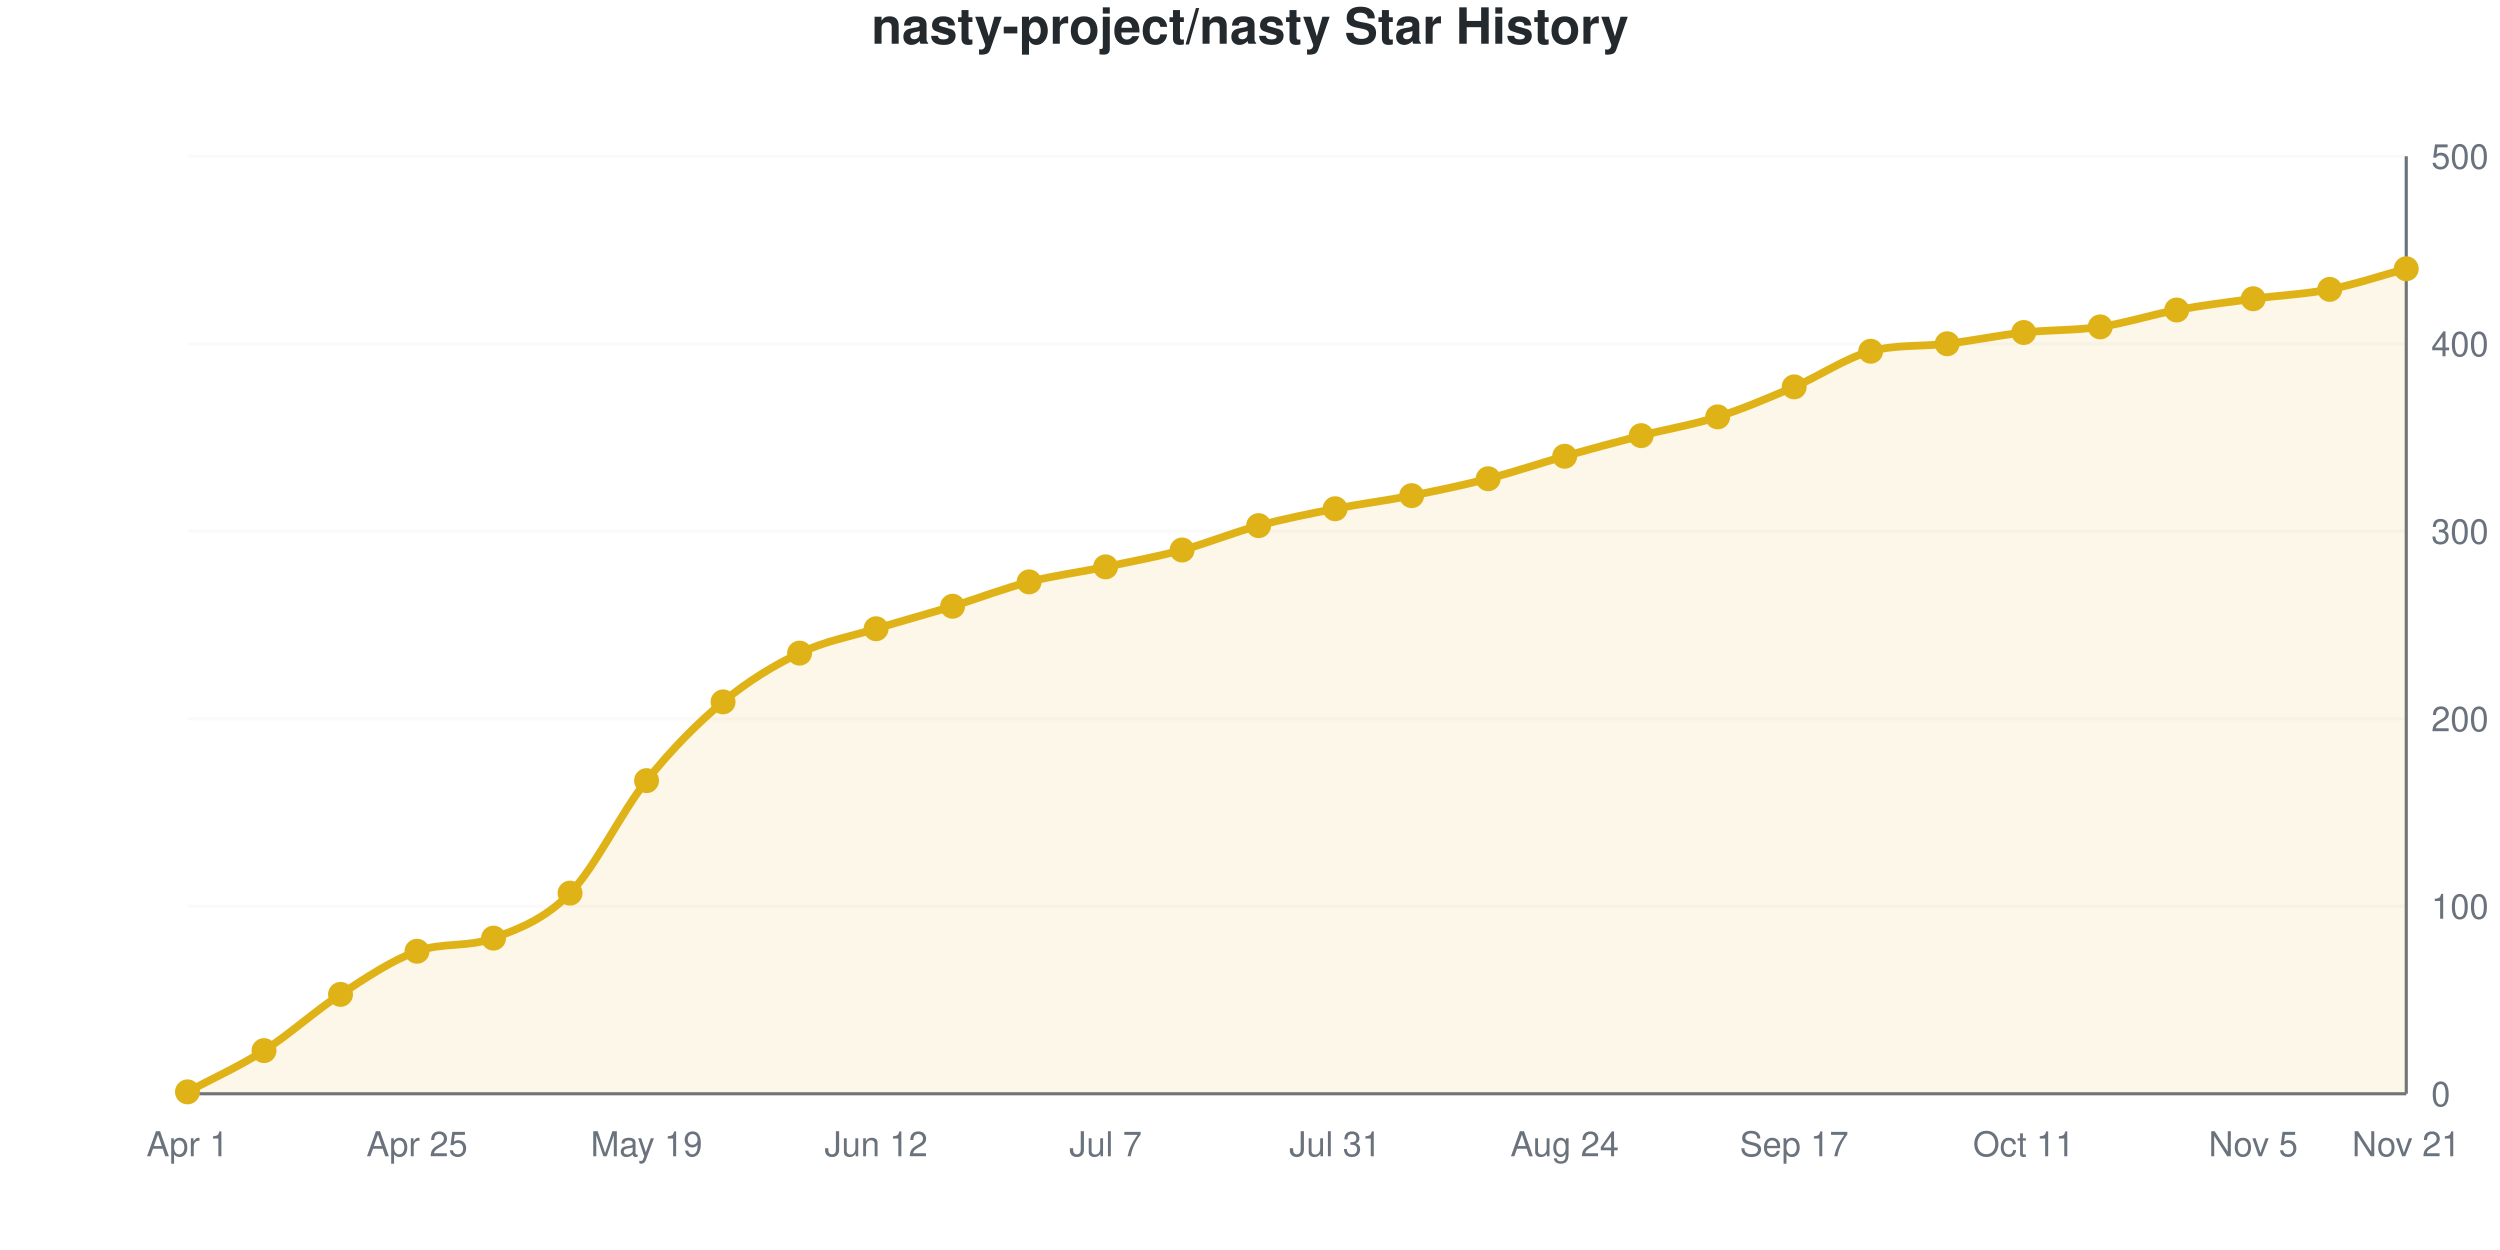
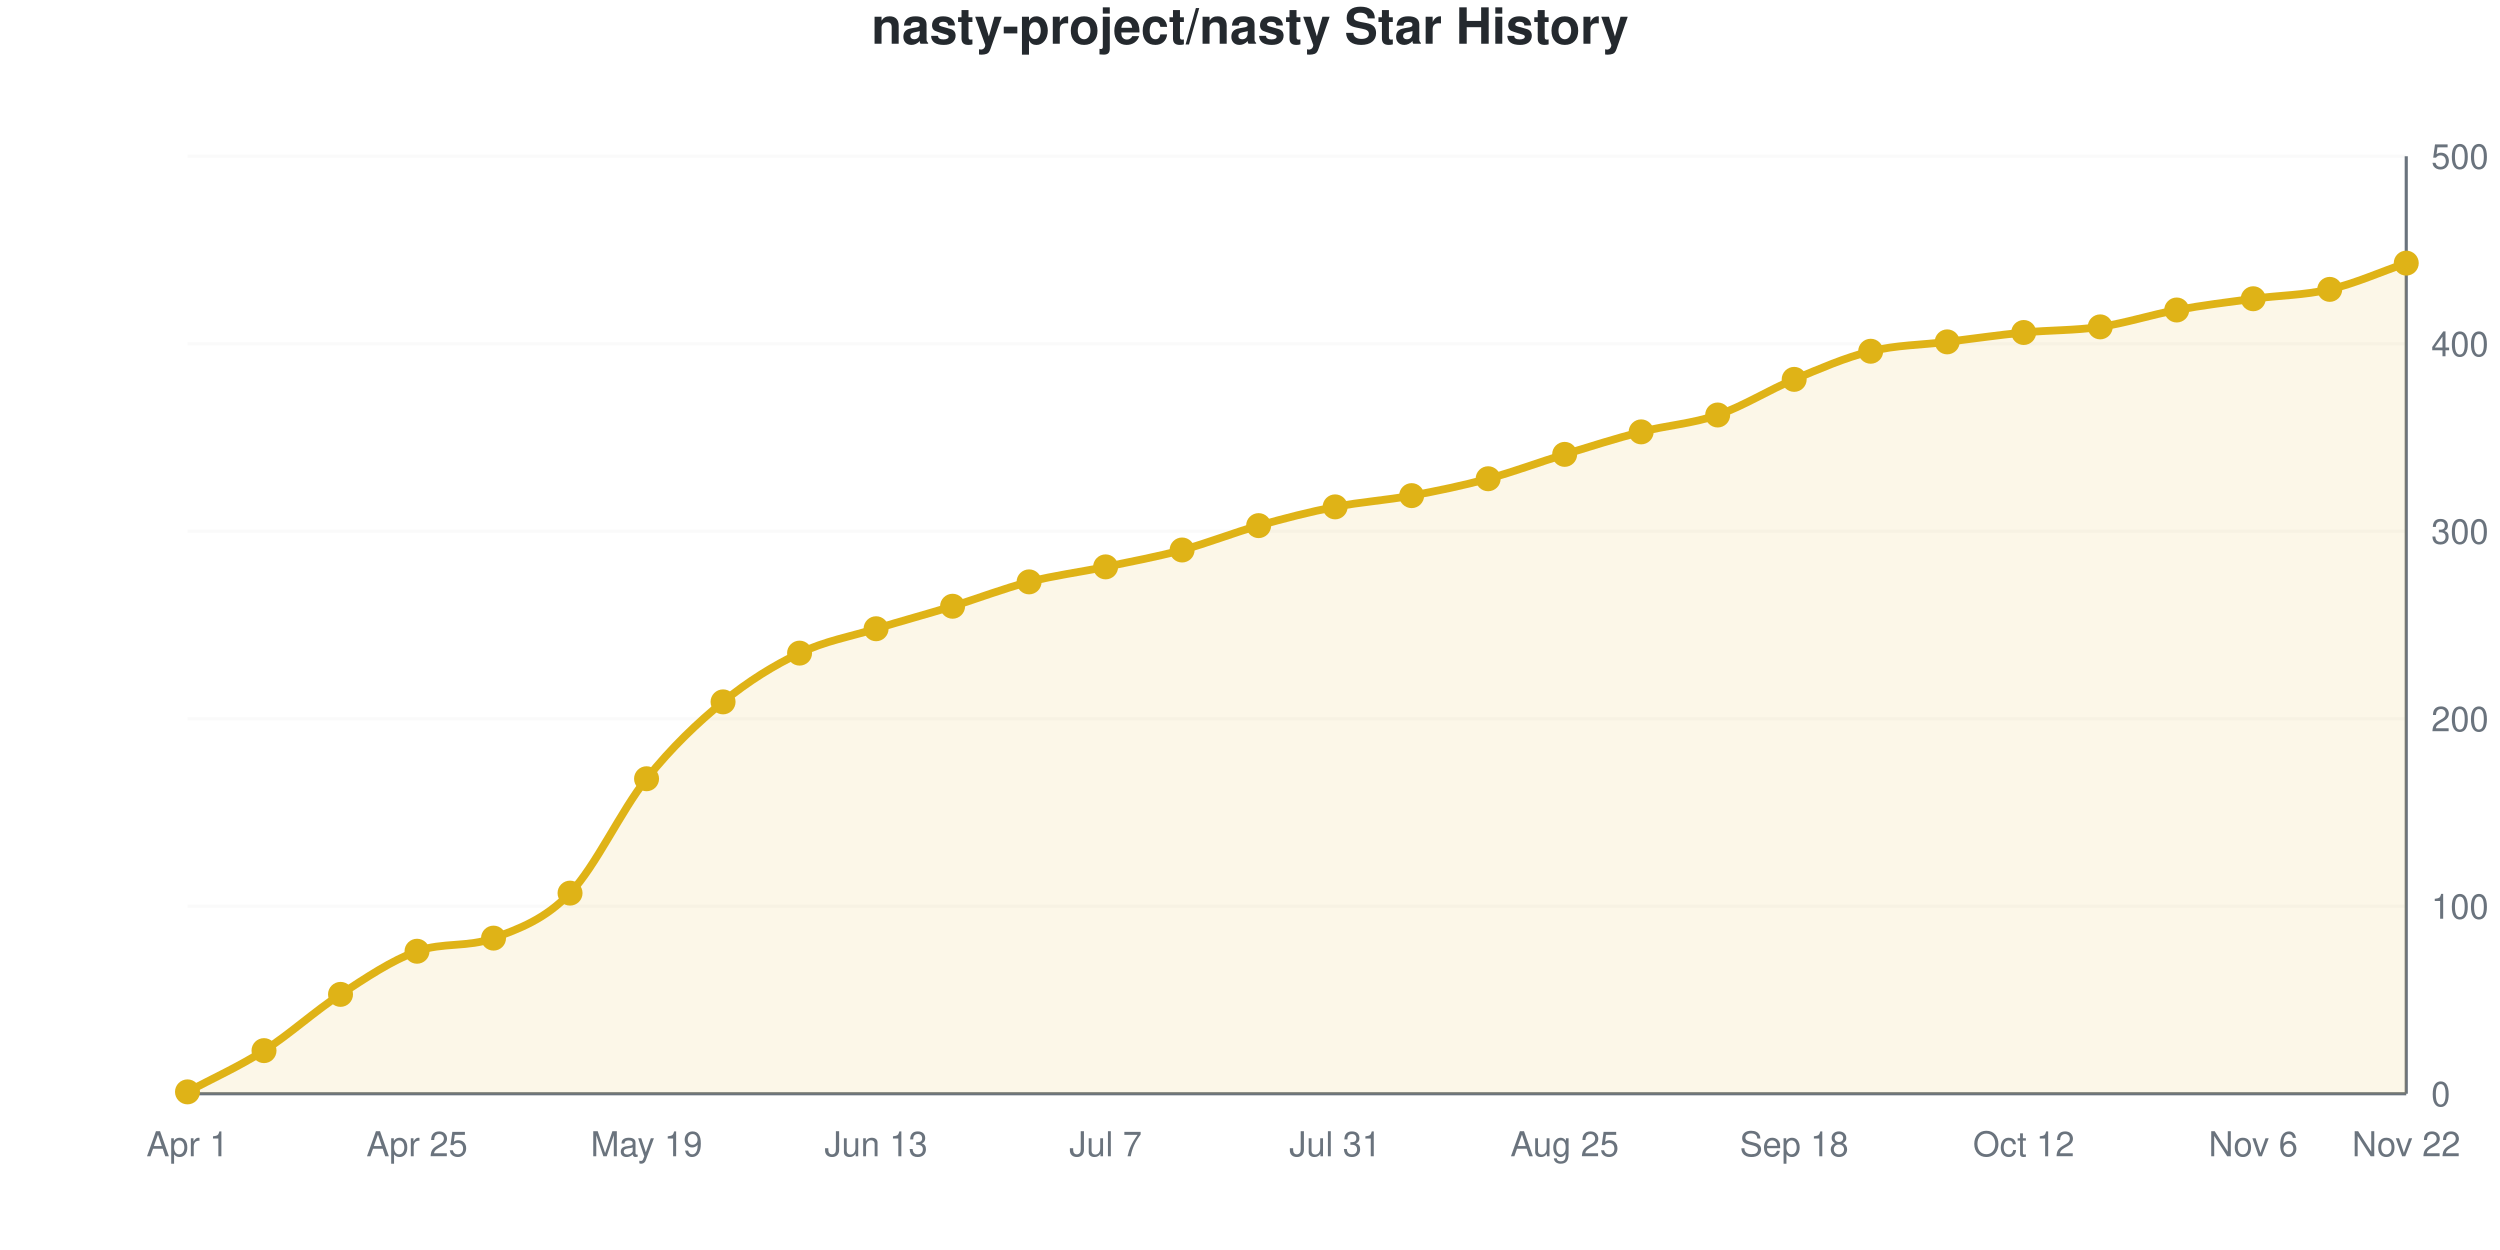
<svg xmlns="http://www.w3.org/2000/svg" viewBox="0 0 800 400" width="800" height="400" role="img">
  <style>
    @media (prefers-reduced-motion: no-preference) {
      @keyframes drawLine {
        to { stroke-dashoffset: 0; }
      }
      @keyframes fadeInPoint {
        0% { opacity: 0; }
        100% { opacity: 1; }
      }
      .data-line-0 {
-         stroke-dasharray: 1168;
-         stroke-dashoffset: 1168;
+         stroke-dasharray: 1169;
+         stroke-dashoffset: 1169;
        animation: drawLine 2s ease-out forwards;
      }
      .data-point {
        opacity: 0;
        animation: fadeInPoint 0.5s ease-out forwards;
      }
    }
    .chart-bg { fill: #fff; }
    .chart-text { fill: #24292e; }
    .chart-muted { fill: #6a737d; }
    .chart-grid { stroke: #eee; }
    .chart-axis { stroke: #6a737d; }
    @media (prefers-color-scheme: dark) {
      .chart-bg { fill: #0d1117; }
      .chart-text { fill: #e6edf3; }
      .chart-muted { fill: #8b949e; }
      .chart-grid { stroke: #21262d; }
      .chart-axis { stroke: #8b949e; }
    }
  </style>
  <rect width="800" height="400" class="chart-bg" />
  <text x="400" y="14" text-anchor="middle" class="chart-text" font-size="16" font-weight="bold" font-family="-apple-system, BlinkMacSystemFont, 'Segoe UI', Helvetica, Arial, sans-serif">nasty-project/nasty Star History</text>
  <g class="grid">
    <line x1="60" y1="350" x2="770" y2="350" class="chart-grid" stroke-opacity="0.3" />
    <text x="778" y="354" text-anchor="start" class="chart-muted" font-size="11" font-family="-apple-system, BlinkMacSystemFont, 'Segoe UI', Helvetica, Arial, sans-serif">0</text>
    <line x1="60" y1="290" x2="770" y2="290" class="chart-grid" stroke-opacity="0.3" />
    <text x="778" y="294" text-anchor="start" class="chart-muted" font-size="11" font-family="-apple-system, BlinkMacSystemFont, 'Segoe UI', Helvetica, Arial, sans-serif">100</text>
    <line x1="60" y1="230" x2="770" y2="230" class="chart-grid" stroke-opacity="0.3" />
    <text x="778" y="234" text-anchor="start" class="chart-muted" font-size="11" font-family="-apple-system, BlinkMacSystemFont, 'Segoe UI', Helvetica, Arial, sans-serif">200</text>
    <line x1="60" y1="170" x2="770" y2="170" class="chart-grid" stroke-opacity="0.3" />
    <text x="778" y="174" text-anchor="start" class="chart-muted" font-size="11" font-family="-apple-system, BlinkMacSystemFont, 'Segoe UI', Helvetica, Arial, sans-serif">300</text>
    <line x1="60" y1="110" x2="770" y2="110" class="chart-grid" stroke-opacity="0.3" />
    <text x="778" y="114" text-anchor="start" class="chart-muted" font-size="11" font-family="-apple-system, BlinkMacSystemFont, 'Segoe UI', Helvetica, Arial, sans-serif">400</text>
    <line x1="60" y1="50" x2="770" y2="50" class="chart-grid" stroke-opacity="0.3" />
    <text x="778" y="54" text-anchor="start" class="chart-muted" font-size="11" font-family="-apple-system, BlinkMacSystemFont, 'Segoe UI', Helvetica, Arial, sans-serif">500</text>
  </g>
  <g class="milestones">
    
  </g>
  <g class="x-axis">
    <text x="60" y="370" text-anchor="middle" class="chart-muted" font-size="11" font-family="-apple-system, BlinkMacSystemFont, 'Segoe UI', Helvetica, Arial, sans-serif">Apr 1</text>
    <text x="133.448" y="370" text-anchor="middle" class="chart-muted" font-size="11" font-family="-apple-system, BlinkMacSystemFont, 'Segoe UI', Helvetica, Arial, sans-serif">Apr 25</text>
    <text x="206.897" y="370" text-anchor="middle" class="chart-muted" font-size="11" font-family="-apple-system, BlinkMacSystemFont, 'Segoe UI', Helvetica, Arial, sans-serif">May 19</text>
-     <text x="280.345" y="370" text-anchor="middle" class="chart-muted" font-size="11" font-family="-apple-system, BlinkMacSystemFont, 'Segoe UI', Helvetica, Arial, sans-serif">Jun 12</text>
+     <text x="280.345" y="370" text-anchor="middle" class="chart-muted" font-size="11" font-family="-apple-system, BlinkMacSystemFont, 'Segoe UI', Helvetica, Arial, sans-serif">Jun 13</text>
    <text x="353.793" y="370" text-anchor="middle" class="chart-muted" font-size="11" font-family="-apple-system, BlinkMacSystemFont, 'Segoe UI', Helvetica, Arial, sans-serif">Jul 7</text>
    <text x="427.241" y="370" text-anchor="middle" class="chart-muted" font-size="11" font-family="-apple-system, BlinkMacSystemFont, 'Segoe UI', Helvetica, Arial, sans-serif">Jul 31</text>
-     <text x="500.69" y="370" text-anchor="middle" class="chart-muted" font-size="11" font-family="-apple-system, BlinkMacSystemFont, 'Segoe UI', Helvetica, Arial, sans-serif">Aug 24</text>
-     <text x="574.138" y="370" text-anchor="middle" class="chart-muted" font-size="11" font-family="-apple-system, BlinkMacSystemFont, 'Segoe UI', Helvetica, Arial, sans-serif">Sep 17</text>
-     <text x="647.586" y="370" text-anchor="middle" class="chart-muted" font-size="11" font-family="-apple-system, BlinkMacSystemFont, 'Segoe UI', Helvetica, Arial, sans-serif">Oct 11</text>
-     <text x="721.034" y="370" text-anchor="middle" class="chart-muted" font-size="11" font-family="-apple-system, BlinkMacSystemFont, 'Segoe UI', Helvetica, Arial, sans-serif">Nov 5</text>
-     <text x="770" y="370" text-anchor="middle" class="chart-muted" font-size="11" font-family="-apple-system, BlinkMacSystemFont, 'Segoe UI', Helvetica, Arial, sans-serif">Nov 21</text>
+     <text x="500.69" y="370" text-anchor="middle" class="chart-muted" font-size="11" font-family="-apple-system, BlinkMacSystemFont, 'Segoe UI', Helvetica, Arial, sans-serif">Aug 25</text>
+     <text x="574.138" y="370" text-anchor="middle" class="chart-muted" font-size="11" font-family="-apple-system, BlinkMacSystemFont, 'Segoe UI', Helvetica, Arial, sans-serif">Sep 18</text>
+     <text x="647.586" y="370" text-anchor="middle" class="chart-muted" font-size="11" font-family="-apple-system, BlinkMacSystemFont, 'Segoe UI', Helvetica, Arial, sans-serif">Oct 12</text>
+     <text x="721.034" y="370" text-anchor="middle" class="chart-muted" font-size="11" font-family="-apple-system, BlinkMacSystemFont, 'Segoe UI', Helvetica, Arial, sans-serif">Nov 6</text>
+     <text x="770" y="370" text-anchor="middle" class="chart-muted" font-size="11" font-family="-apple-system, BlinkMacSystemFont, 'Segoe UI', Helvetica, Arial, sans-serif">Nov 22</text>
  </g>
  <line x1="770" y1="50" x2="770" y2="350" class="chart-axis" stroke-width="1" />
  <line x1="60" y1="350" x2="770" y2="350" class="chart-axis" stroke-width="1" />
-   <path d="M60,350 L60,349.4 C68.161,345 76.322,341.4 84.483,336.2 C92.644,331 100.805,323.5 108.966,318.2 C117.126,312.9 125.287,307.321 133.448,304.4 C141.609,301.479 149.77,303.218 157.931,300.2 C166.092,297.182 174.253,294.2 182.414,285.8 C190.575,277.4 198.736,260 206.897,249.8 C215.057,239.6 223.218,231.4 231.379,224.6 C239.54,217.8 247.701,212.9 255.862,209 C264.023,205.1 272.184,203.7 280.345,201.2 C288.506,198.7 296.667,196.5 304.828,194 C312.989,191.5 321.149,188.3 329.31,186.2 C337.471,184.1 345.632,183.1 353.793,181.4 C361.954,179.7 370.115,178.2 378.276,176 C386.437,173.8 394.598,170.4 402.759,168.2 C410.92,166 419.08,164.4 427.241,162.8 C435.402,161.2 443.563,160.2 451.724,158.6 C459.885,157 468.046,155.3 476.207,153.2 C484.368,151.1 492.529,148.3 500.69,146 C508.851,143.7 517.011,141.5 525.172,139.4 C533.333,137.3 541.494,136 549.655,133.4 C557.816,130.8 565.977,127.3 574.138,123.8 C582.299,120.3 590.46,114.601 598.621,112.4 C606.782,110.199 614.943,110.957 623.103,110 C631.264,109.043 639.425,107.3 647.586,106.4 C655.747,105.5 663.908,105.8 672.069,104.6 C680.23,103.4 688.391,100.7 696.552,99.2 C704.713,97.7 712.874,96.7 721.034,95.6 C729.195,94.5 737.356,94.2 745.517,92.6 C753.678,91 761.839,88.2 770,86 L770,350 L60,350 Z" fill="#dfb317" fill-opacity="0.1" />
-   <path d="M60,350 L60,349.4 C68.161,345 76.322,341.4 84.483,336.2 C92.644,331 100.805,323.5 108.966,318.2 C117.126,312.9 125.287,307.321 133.448,304.4 C141.609,301.479 149.77,303.218 157.931,300.2 C166.092,297.182 174.253,294.2 182.414,285.8 C190.575,277.4 198.736,260 206.897,249.8 C215.057,239.6 223.218,231.4 231.379,224.6 C239.54,217.8 247.701,212.9 255.862,209 C264.023,205.1 272.184,203.7 280.345,201.2 C288.506,198.7 296.667,196.5 304.828,194 C312.989,191.5 321.149,188.3 329.31,186.2 C337.471,184.1 345.632,183.1 353.793,181.4 C361.954,179.7 370.115,178.2 378.276,176 C386.437,173.8 394.598,170.4 402.759,168.2 C410.92,166 419.08,164.4 427.241,162.8 C435.402,161.2 443.563,160.2 451.724,158.6 C459.885,157 468.046,155.3 476.207,153.2 C484.368,151.1 492.529,148.3 500.69,146 C508.851,143.7 517.011,141.5 525.172,139.4 C533.333,137.3 541.494,136 549.655,133.4 C557.816,130.8 565.977,127.3 574.138,123.8 C582.299,120.3 590.46,114.601 598.621,112.4 C606.782,110.199 614.943,110.957 623.103,110 C631.264,109.043 639.425,107.3 647.586,106.4 C655.747,105.5 663.908,105.8 672.069,104.6 C680.23,103.4 688.391,100.7 696.552,99.2 C704.713,97.7 712.874,96.7 721.034,95.6 C729.195,94.5 737.356,94.2 745.517,92.6 C753.678,91 761.839,88.2 770,86" fill="none" stroke="#dfb317" stroke-width="2.5" class="data-line-0" />
+   <path d="M60,350 L60,349.4 C68.161,345 76.322,341.4 84.483,336.2 C92.644,331 100.805,323.5 108.966,318.2 C117.126,312.9 125.287,307.321 133.448,304.4 C141.609,301.479 149.77,303.218 157.931,300.2 C166.092,297.182 174.253,294.3 182.414,285.8 C190.575,277.3 198.736,259.4 206.897,249.2 C215.057,239 223.218,231.3 231.379,224.6 C239.54,217.9 247.701,212.9 255.862,209 C264.023,205.1 272.184,203.7 280.345,201.2 C288.506,198.7 296.667,196.5 304.828,194 C312.989,191.5 321.149,188.3 329.31,186.2 C337.471,184.1 345.632,183.1 353.793,181.4 C361.954,179.7 370.115,178.2 378.276,176 C386.437,173.8 394.598,170.5 402.759,168.2 C410.92,165.9 419.08,163.8 427.241,162.2 C435.402,160.6 443.563,160.1 451.724,158.6 C459.885,157.1 468.046,155.4 476.207,153.2 C484.368,151 492.529,147.9 500.69,145.4 C508.851,142.9 517.011,140.3 525.172,138.2 C533.333,136.1 541.494,135.6 549.655,132.8 C557.816,130 565.977,124.8 574.138,121.4 C582.299,118 590.46,114.4 598.621,112.4 C606.782,110.4 614.943,110.4 623.103,109.4 C631.264,108.4 639.425,107.2 647.586,106.4 C655.747,105.6 663.908,105.8 672.069,104.6 C680.23,103.4 688.391,100.7 696.552,99.2 C704.713,97.7 712.874,96.7 721.034,95.6 C729.195,94.5 737.356,94.5 745.517,92.6 C753.678,90.7 761.839,87 770,84.2 L770,350 L60,350 Z" fill="#dfb317" fill-opacity="0.1" />
+   <path d="M60,350 L60,349.4 C68.161,345 76.322,341.4 84.483,336.2 C92.644,331 100.805,323.5 108.966,318.2 C117.126,312.9 125.287,307.321 133.448,304.4 C141.609,301.479 149.77,303.218 157.931,300.2 C166.092,297.182 174.253,294.3 182.414,285.8 C190.575,277.3 198.736,259.4 206.897,249.2 C215.057,239 223.218,231.3 231.379,224.6 C239.54,217.9 247.701,212.9 255.862,209 C264.023,205.1 272.184,203.7 280.345,201.2 C288.506,198.7 296.667,196.5 304.828,194 C312.989,191.5 321.149,188.3 329.31,186.2 C337.471,184.1 345.632,183.1 353.793,181.4 C361.954,179.7 370.115,178.2 378.276,176 C386.437,173.8 394.598,170.5 402.759,168.2 C410.92,165.9 419.08,163.8 427.241,162.2 C435.402,160.6 443.563,160.1 451.724,158.6 C459.885,157.1 468.046,155.4 476.207,153.2 C484.368,151 492.529,147.9 500.69,145.4 C508.851,142.9 517.011,140.3 525.172,138.2 C533.333,136.1 541.494,135.6 549.655,132.8 C557.816,130 565.977,124.8 574.138,121.4 C582.299,118 590.46,114.4 598.621,112.4 C606.782,110.4 614.943,110.4 623.103,109.4 C631.264,108.4 639.425,107.2 647.586,106.4 C655.747,105.6 663.908,105.8 672.069,104.6 C680.23,103.4 688.391,100.7 696.552,99.2 C704.713,97.7 712.874,96.7 721.034,95.6 C729.195,94.5 737.356,94.5 745.517,92.6 C753.678,90.7 761.839,87 770,84.2" fill="none" stroke="#dfb317" stroke-width="2.5" class="data-line-0" />
  <g class="points">
    <circle cx="60" cy="349.4" r="4" fill="#dfb317" class="data-point" style="animation-delay: 1.50s" />
    <circle cx="84.483" cy="336.2" r="4" fill="#dfb317" class="data-point" style="animation-delay: 1.55s" />
    <circle cx="108.966" cy="318.2" r="4" fill="#dfb317" class="data-point" style="animation-delay: 1.60s" />
    <circle cx="133.448" cy="304.4" r="4" fill="#dfb317" class="data-point" style="animation-delay: 1.65s" />
    <circle cx="157.931" cy="300.2" r="4" fill="#dfb317" class="data-point" style="animation-delay: 1.70s" />
    <circle cx="182.414" cy="285.8" r="4" fill="#dfb317" class="data-point" style="animation-delay: 1.75s" />
-     <circle cx="206.897" cy="249.8" r="4" fill="#dfb317" class="data-point" style="animation-delay: 1.80s" />
+     <circle cx="206.897" cy="249.2" r="4" fill="#dfb317" class="data-point" style="animation-delay: 1.80s" />
    <circle cx="231.379" cy="224.6" r="4" fill="#dfb317" class="data-point" style="animation-delay: 1.85s" />
    <circle cx="255.862" cy="209" r="4" fill="#dfb317" class="data-point" style="animation-delay: 1.90s" />
    <circle cx="280.345" cy="201.2" r="4" fill="#dfb317" class="data-point" style="animation-delay: 1.95s" />
    <circle cx="304.828" cy="194" r="4" fill="#dfb317" class="data-point" style="animation-delay: 2.00s" />
    <circle cx="329.31" cy="186.2" r="4" fill="#dfb317" class="data-point" style="animation-delay: 2.05s" />
    <circle cx="353.793" cy="181.4" r="4" fill="#dfb317" class="data-point" style="animation-delay: 2.10s" />
    <circle cx="378.276" cy="176" r="4" fill="#dfb317" class="data-point" style="animation-delay: 2.15s" />
    <circle cx="402.759" cy="168.2" r="4" fill="#dfb317" class="data-point" style="animation-delay: 2.20s" />
-     <circle cx="427.241" cy="162.8" r="4" fill="#dfb317" class="data-point" style="animation-delay: 2.25s" />
+     <circle cx="427.241" cy="162.2" r="4" fill="#dfb317" class="data-point" style="animation-delay: 2.25s" />
    <circle cx="451.724" cy="158.6" r="4" fill="#dfb317" class="data-point" style="animation-delay: 2.30s" />
    <circle cx="476.207" cy="153.2" r="4" fill="#dfb317" class="data-point" style="animation-delay: 2.35s" />
-     <circle cx="500.69" cy="146" r="4" fill="#dfb317" class="data-point" style="animation-delay: 2.40s" />
-     <circle cx="525.172" cy="139.4" r="4" fill="#dfb317" class="data-point" style="animation-delay: 2.45s" />
-     <circle cx="549.655" cy="133.4" r="4" fill="#dfb317" class="data-point" style="animation-delay: 2.50s" />
-     <circle cx="574.138" cy="123.8" r="4" fill="#dfb317" class="data-point" style="animation-delay: 2.55s" />
+     <circle cx="500.69" cy="145.4" r="4" fill="#dfb317" class="data-point" style="animation-delay: 2.40s" />
+     <circle cx="525.172" cy="138.2" r="4" fill="#dfb317" class="data-point" style="animation-delay: 2.45s" />
+     <circle cx="549.655" cy="132.8" r="4" fill="#dfb317" class="data-point" style="animation-delay: 2.50s" />
+     <circle cx="574.138" cy="121.4" r="4" fill="#dfb317" class="data-point" style="animation-delay: 2.55s" />
    <circle cx="598.621" cy="112.4" r="4" fill="#dfb317" class="data-point" style="animation-delay: 2.60s" />
-     <circle cx="623.103" cy="110" r="4" fill="#dfb317" class="data-point" style="animation-delay: 2.65s" />
+     <circle cx="623.103" cy="109.4" r="4" fill="#dfb317" class="data-point" style="animation-delay: 2.65s" />
    <circle cx="647.586" cy="106.4" r="4" fill="#dfb317" class="data-point" style="animation-delay: 2.70s" />
    <circle cx="672.069" cy="104.6" r="4" fill="#dfb317" class="data-point" style="animation-delay: 2.75s" />
    <circle cx="696.552" cy="99.2" r="4" fill="#dfb317" class="data-point" style="animation-delay: 2.80s" />
    <circle cx="721.034" cy="95.6" r="4" fill="#dfb317" class="data-point" style="animation-delay: 2.85s" />
    <circle cx="745.517" cy="92.6" r="4" fill="#dfb317" class="data-point" style="animation-delay: 2.90s" />
-     <circle cx="770" cy="86" r="4" fill="#dfb317" class="data-point" style="animation-delay: 2.95s" />
+     <circle cx="770" cy="84.2" r="4" fill="#dfb317" class="data-point" style="animation-delay: 2.95s" />
  </g>
</svg>
